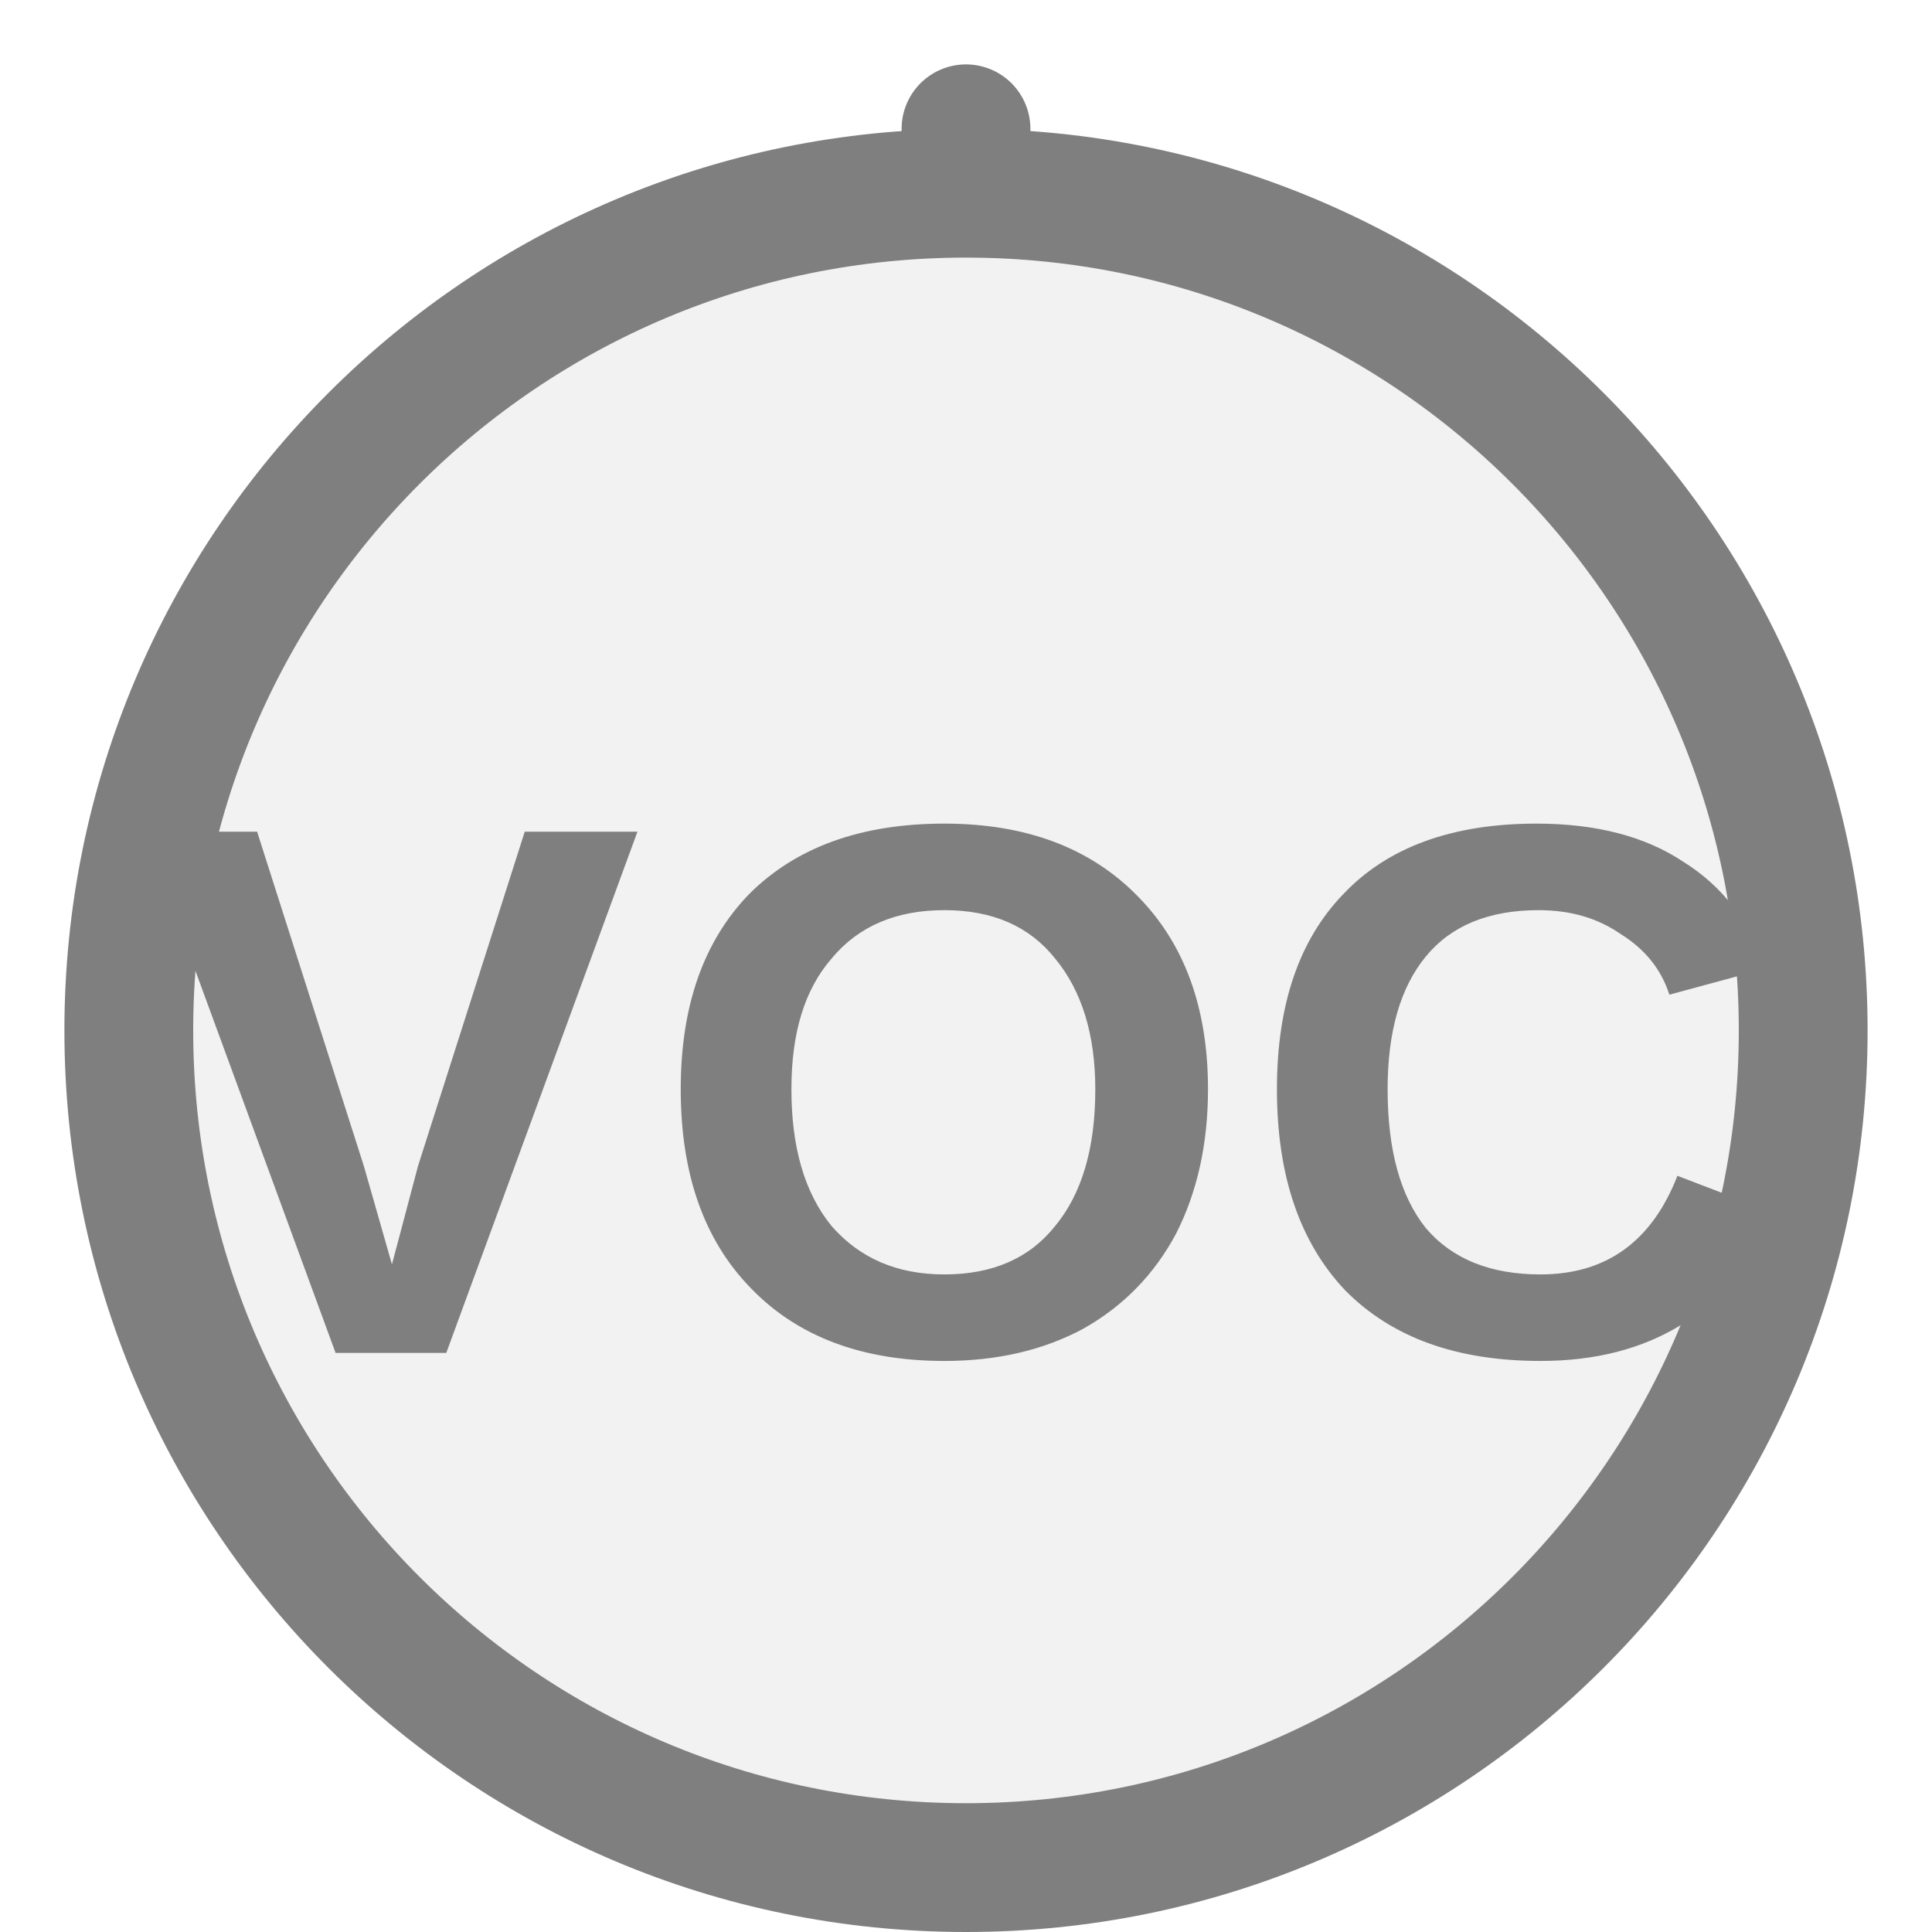
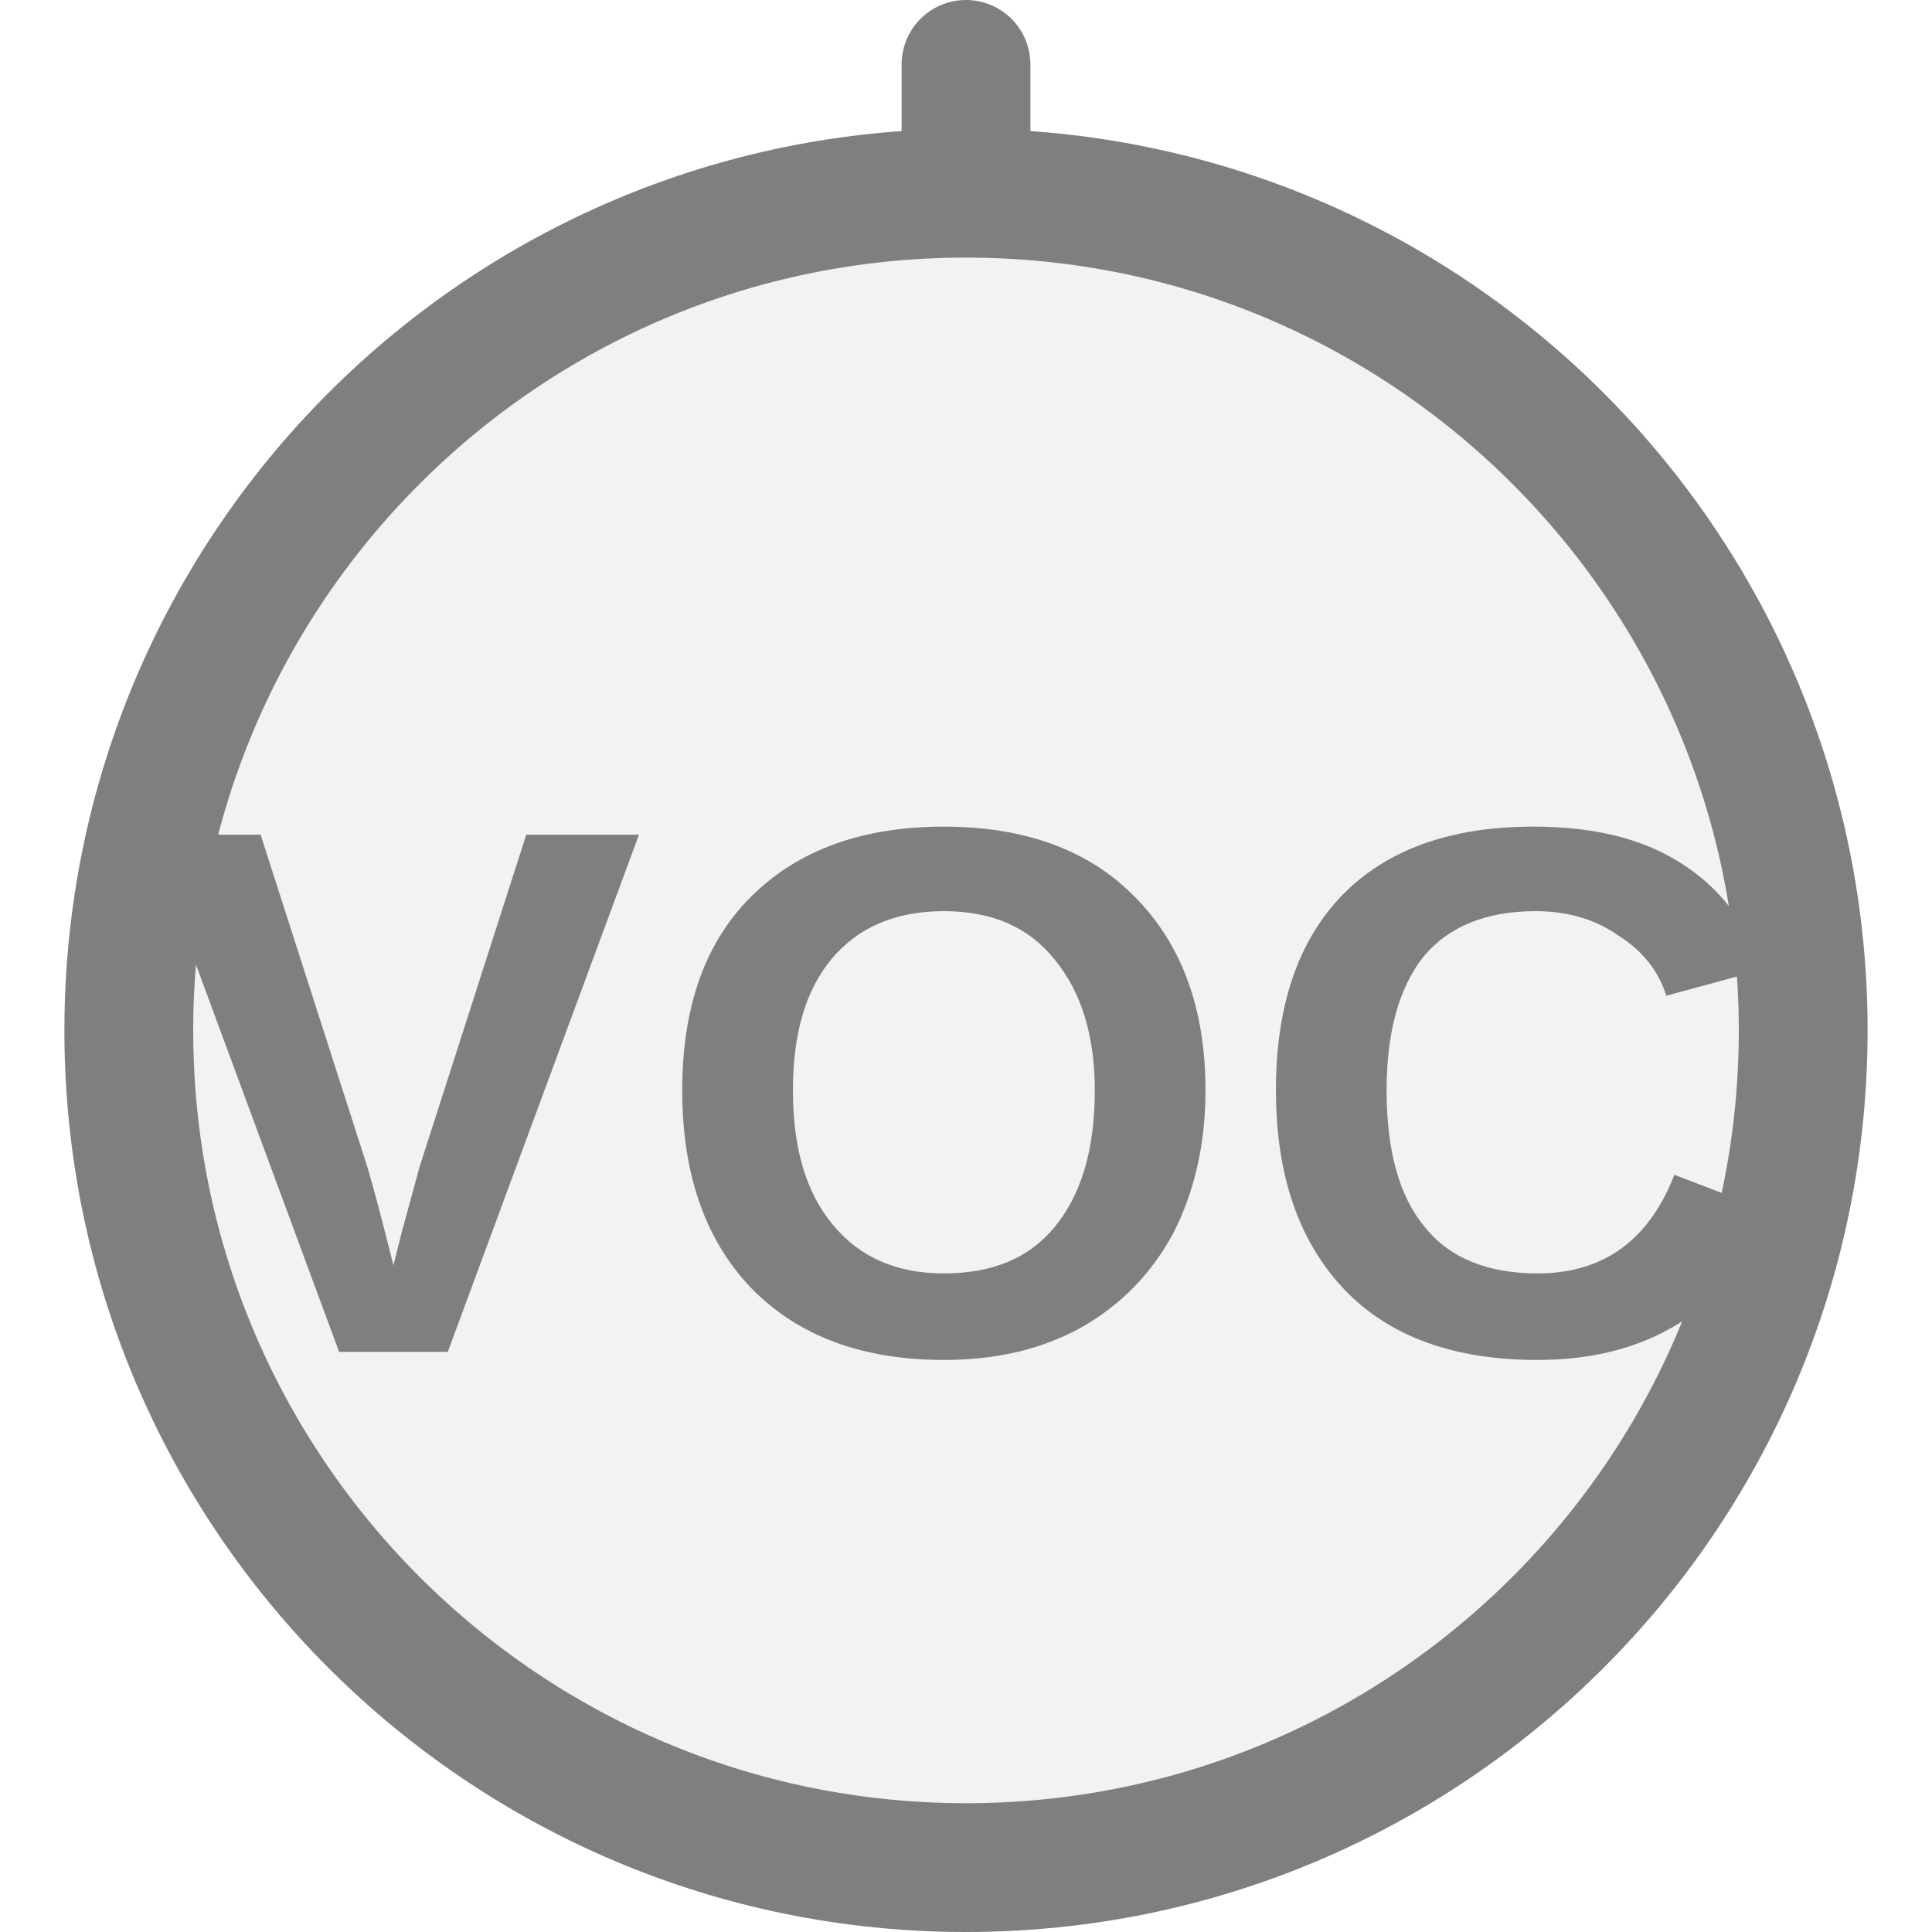
<svg xmlns="http://www.w3.org/2000/svg" width="15px" height="15px" viewBox="0 0 15 15">
-   <line x1="7.5" y1="1" x2="7.5" y2="1.5" stroke="#7f7f7f" stroke-width="1" stroke-linecap="round" />
+   <line x1="7.5" y1="0.5" x2="7.5" y2="1.5" stroke="#7f7f7f" stroke-width="1" stroke-linecap="round" />
  <circle cx="7.5" cy="8" r="6.5" fill="#f2f2f2" stroke="#7f7f7f" stroke-width="1" />
-   <text x="7.5" y="8.834" fill="#7f7f7f" font-family="Arial, Helvetica, sans-serif" font-size="5.876px" font-style="normal" font-weight="600" letter-spacing="0.01em" text-anchor="middle" dominant-baseline="middle">VOC</text>
+   <text x="7.5" y="8.834" fill="#7f7f7f" font-family="Arial, Helvetica, sans-serif" font-size="5.85px" font-style="normal" font-weight="600" letter-spacing="0.01em" text-anchor="middle" dominant-baseline="middle">VOC</text>
</svg>
